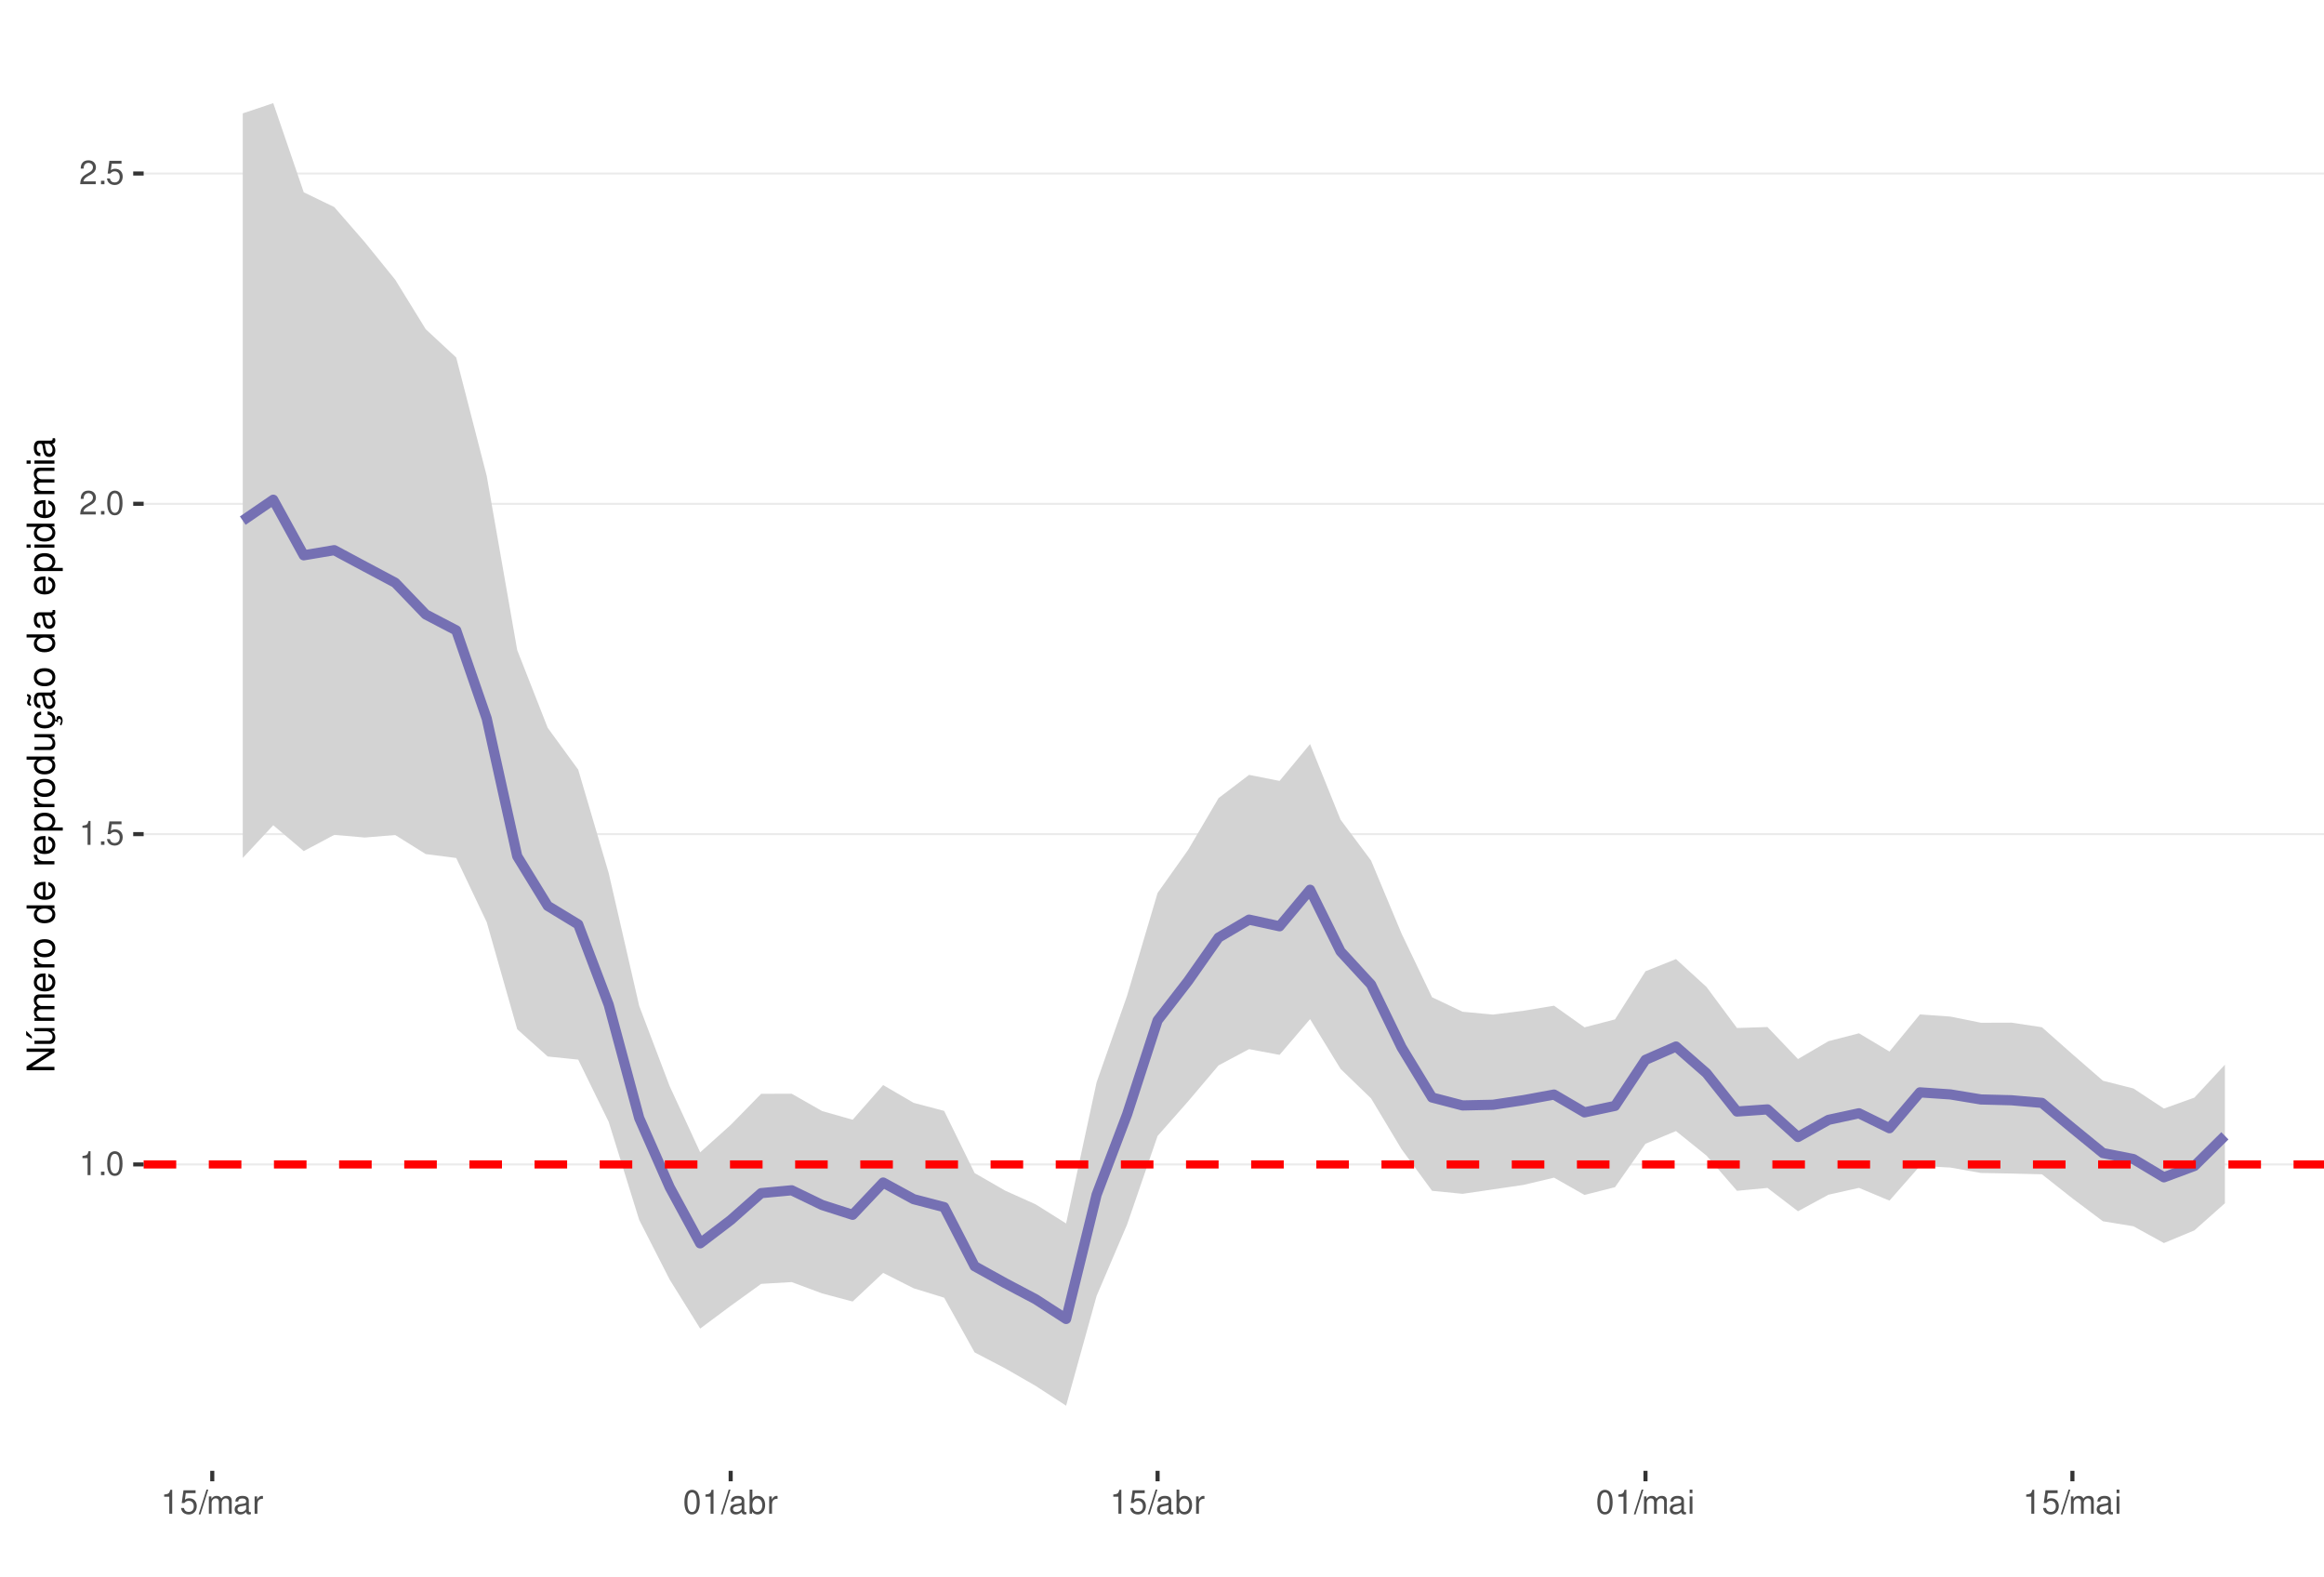
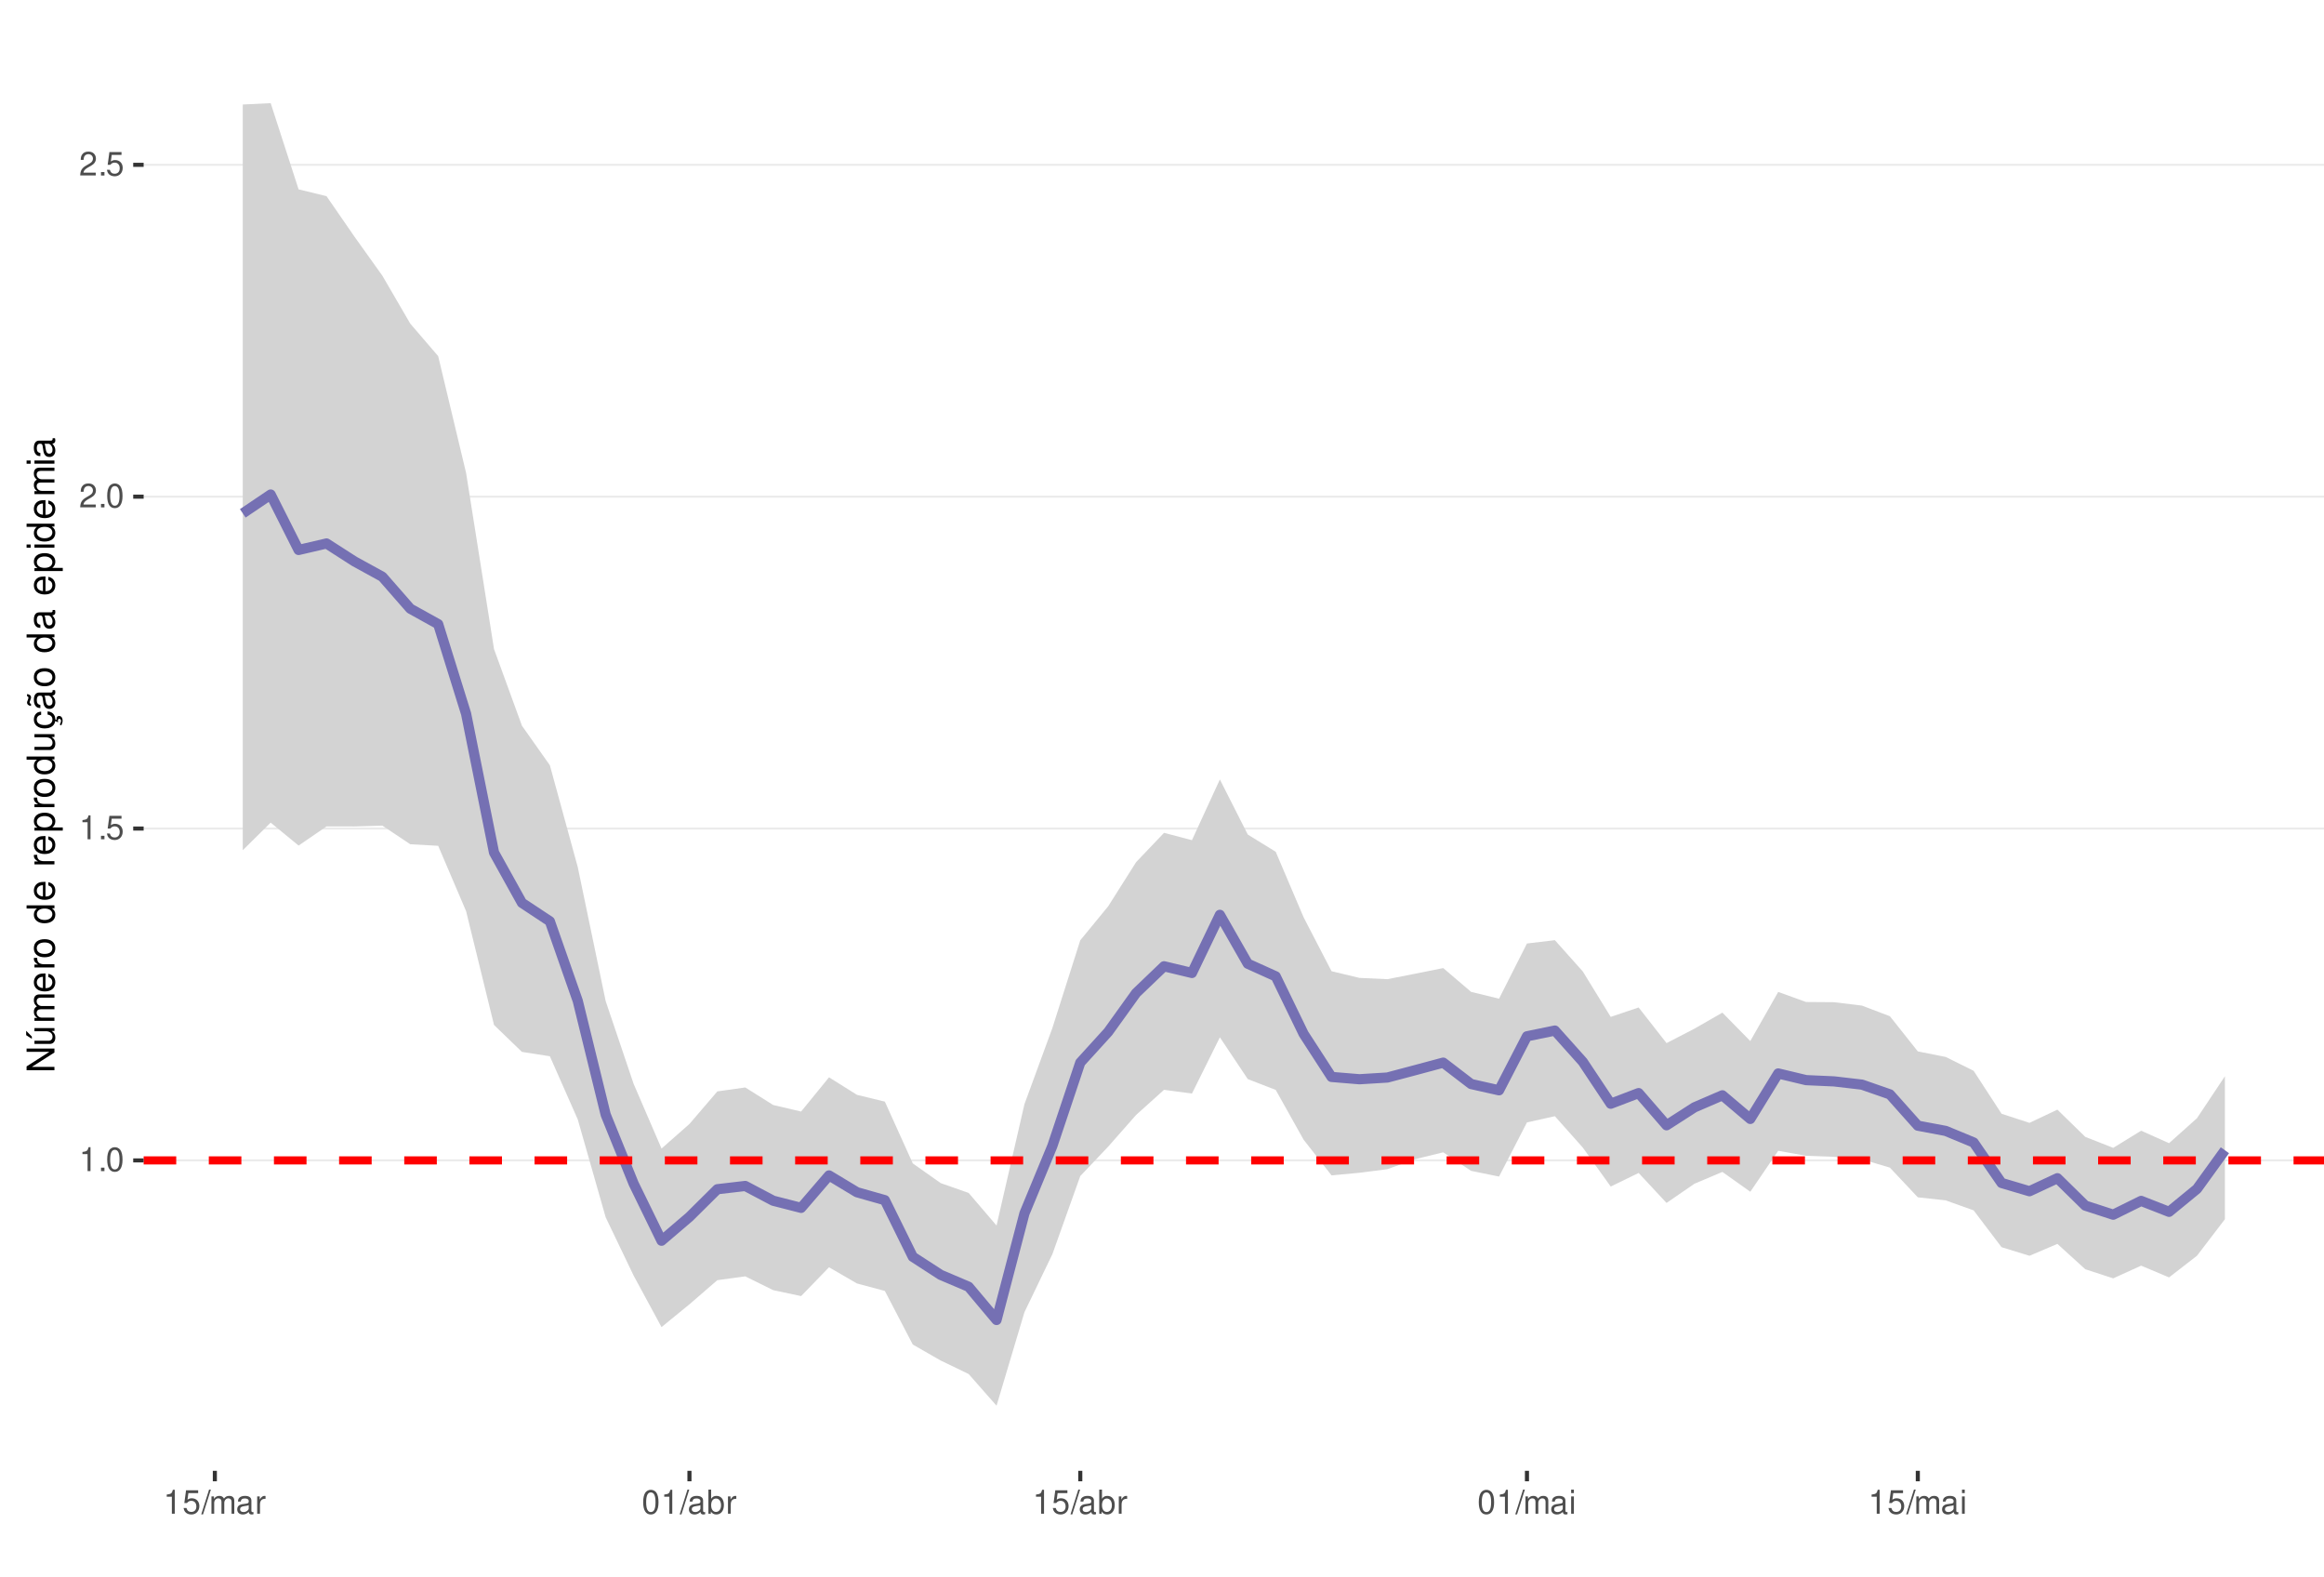
<svg xmlns="http://www.w3.org/2000/svg" xmlns:xlink="http://www.w3.org/1999/xlink" width="609pt" height="413pt" viewBox="0 0 609 413" version="1.1">
  <defs>
    <g>
      <symbol overflow="visible" id="glyph0-0">
        <path style="stroke:none;" d="" />
      </symbol>
      <symbol overflow="visible" id="glyph0-1">
        <path style="stroke:none;" d="M 2.234 -4.453 L 2.234 0 L 3 0 L 3 -6.266 L 2.5 -6.266 C 2.234 -5.297 2.062 -5.172 0.891 -5.016 L 0.891 -4.453 Z M 2.234 -4.453 " />
      </symbol>
      <symbol overflow="visible" id="glyph0-2">
        <path style="stroke:none;" d="M 1.656 -0.906 L 0.75 -0.906 L 0.75 0 L 1.656 0 Z M 1.656 -0.906 " />
      </symbol>
      <symbol overflow="visible" id="glyph0-3">
        <path style="stroke:none;" d="M 2.375 -6.266 C 1.812 -6.266 1.297 -6 0.969 -5.578 C 0.578 -5.016 0.375 -4.188 0.375 -3.031 C 0.375 -0.922 1.062 0.203 2.375 0.203 C 3.672 0.203 4.391 -0.922 4.391 -2.984 C 4.391 -4.188 4.203 -5 3.797 -5.578 C 3.469 -6 2.953 -6.266 2.375 -6.266 Z M 2.375 -5.578 C 3.203 -5.578 3.609 -4.75 3.609 -3.047 C 3.609 -1.266 3.219 -0.438 2.359 -0.438 C 1.562 -0.438 1.156 -1.297 1.156 -3.016 C 1.156 -4.75 1.562 -5.578 2.375 -5.578 Z M 2.375 -5.578 " />
      </symbol>
      <symbol overflow="visible" id="glyph0-4">
        <path style="stroke:none;" d="M 4.125 -6.141 L 0.953 -6.141 L 0.5 -2.797 L 1.188 -2.797 C 1.547 -3.219 1.844 -3.375 2.328 -3.375 C 3.156 -3.375 3.656 -2.797 3.656 -1.891 C 3.656 -1.016 3.156 -0.469 2.312 -0.469 C 1.656 -0.469 1.25 -0.812 1.062 -1.5 L 0.297 -1.5 C 0.406 -1 0.5 -0.766 0.672 -0.531 C 1.016 -0.062 1.641 0.203 2.344 0.203 C 3.578 0.203 4.438 -0.703 4.438 -2 C 4.438 -3.219 3.641 -4.047 2.453 -4.047 C 2.031 -4.047 1.672 -3.938 1.328 -3.672 L 1.562 -5.391 L 4.125 -5.391 Z M 4.125 -6.141 " />
      </symbol>
      <symbol overflow="visible" id="glyph0-5">
        <path style="stroke:none;" d="M 4.375 -0.75 L 1.156 -0.75 C 1.234 -1.266 1.5 -1.594 2.266 -2.062 L 3.125 -2.547 C 3.984 -3.016 4.422 -3.656 4.422 -4.438 C 4.422 -4.953 4.219 -5.438 3.859 -5.781 C 3.484 -6.109 3.031 -6.266 2.453 -6.266 C 1.672 -6.266 1.094 -5.984 0.766 -5.438 C 0.547 -5.109 0.453 -4.719 0.438 -4.094 L 1.188 -4.094 C 1.219 -4.516 1.266 -4.766 1.375 -4.984 C 1.578 -5.359 1.969 -5.594 2.438 -5.594 C 3.125 -5.594 3.641 -5.094 3.641 -4.422 C 3.641 -3.906 3.359 -3.484 2.812 -3.172 L 2.016 -2.703 C 0.734 -1.969 0.359 -1.375 0.297 -0.016 L 4.375 -0.016 Z M 4.375 -0.75 " />
      </symbol>
      <symbol overflow="visible" id="glyph0-6">
        <path style="stroke:none;" d="M 1.984 -6.312 L -0.062 0.172 L 0.406 0.172 L 2.453 -6.312 Z M 1.984 -6.312 " />
      </symbol>
      <symbol overflow="visible" id="glyph0-7">
        <path style="stroke:none;" d="M 0.609 -4.531 L 0.609 0 L 1.328 0 L 1.328 -2.844 C 1.328 -3.5 1.812 -4.031 2.391 -4.031 C 2.938 -4.031 3.234 -3.703 3.234 -3.125 L 3.234 0 L 3.969 0 L 3.969 -2.844 C 3.969 -3.5 4.438 -4.031 5.031 -4.031 C 5.562 -4.031 5.875 -3.703 5.875 -3.125 L 5.875 0 L 6.594 0 L 6.594 -3.406 C 6.594 -4.219 6.125 -4.672 5.281 -4.672 C 4.672 -4.672 4.312 -4.484 3.891 -3.969 C 3.625 -4.453 3.25 -4.672 2.672 -4.672 C 2.062 -4.672 1.656 -4.438 1.266 -3.891 L 1.266 -4.531 Z M 0.609 -4.531 " />
      </symbol>
      <symbol overflow="visible" id="glyph0-8">
        <path style="stroke:none;" d="M 4.625 -0.422 C 4.547 -0.406 4.516 -0.406 4.469 -0.406 C 4.219 -0.406 4.078 -0.531 4.078 -0.766 L 4.078 -3.422 C 4.078 -4.234 3.5 -4.672 2.375 -4.672 C 1.719 -4.672 1.188 -4.469 0.875 -4.141 C 0.672 -3.906 0.578 -3.641 0.562 -3.188 L 1.297 -3.188 C 1.344 -3.75 1.672 -4 2.359 -4 C 3.016 -4 3.375 -3.75 3.375 -3.328 L 3.375 -3.141 C 3.359 -2.828 3.203 -2.703 2.609 -2.625 C 1.594 -2.5 1.438 -2.469 1.156 -2.359 C 0.625 -2.125 0.359 -1.734 0.359 -1.141 C 0.359 -0.312 0.938 0.203 1.859 0.203 C 2.422 0.203 2.875 0 3.391 -0.469 C 3.438 0 3.672 0.203 4.141 0.203 C 4.297 0.203 4.391 0.188 4.625 0.125 Z M 3.375 -1.422 C 3.375 -1.188 3.297 -1.031 3.078 -0.844 C 2.781 -0.578 2.438 -0.438 2.016 -0.438 C 1.453 -0.438 1.109 -0.703 1.109 -1.156 C 1.109 -1.641 1.422 -1.875 2.203 -1.984 C 2.984 -2.094 3.125 -2.125 3.375 -2.234 Z M 3.375 -1.422 " />
      </symbol>
      <symbol overflow="visible" id="glyph0-9">
        <path style="stroke:none;" d="M 0.594 -4.531 L 0.594 0 L 1.328 0 L 1.328 -2.359 C 1.328 -3.438 1.781 -3.938 2.781 -3.906 L 2.781 -4.641 C 2.656 -4.656 2.594 -4.672 2.5 -4.672 C 2.031 -4.672 1.672 -4.391 1.266 -3.719 L 1.266 -4.531 Z M 0.594 -4.531 " />
      </symbol>
      <symbol overflow="visible" id="glyph0-10">
        <path style="stroke:none;" d="M 0.469 -6.312 L 0.469 0 L 1.109 0 L 1.109 -0.578 C 1.469 -0.047 1.922 0.203 2.547 0.203 C 3.75 0.203 4.531 -0.781 4.531 -2.281 C 4.531 -3.75 3.797 -4.672 2.594 -4.672 C 1.969 -4.672 1.531 -4.438 1.188 -3.922 L 1.188 -6.312 Z M 2.453 -3.984 C 3.25 -3.984 3.781 -3.297 3.781 -2.203 C 3.781 -1.172 3.234 -0.469 2.453 -0.469 C 1.672 -0.469 1.188 -1.172 1.188 -2.234 C 1.188 -3.297 1.672 -3.984 2.453 -3.984 Z M 2.453 -3.984 " />
      </symbol>
      <symbol overflow="visible" id="glyph0-11">
        <path style="stroke:none;" d="M 1.297 -4.531 L 0.578 -4.531 L 0.578 0 L 1.297 0 Z M 1.297 -6.312 L 0.578 -6.312 L 0.578 -5.406 L 1.297 -5.406 Z M 1.297 -6.312 " />
      </symbol>
      <symbol overflow="visible" id="glyph1-0">
        <path style="stroke:none;" d="" />
      </symbol>
      <symbol overflow="visible" id="glyph1-1">
        <path style="stroke:none;" d="M -7.297 -6.453 L -7.297 -5.578 L -1.328 -5.578 L -7.297 -1.766 L -7.297 -0.766 L 0 -0.766 L 0 -1.641 L -5.906 -1.641 L 0 -5.406 L 0 -6.453 Z M -7.297 -6.453 " />
      </symbol>
      <symbol overflow="visible" id="glyph1-2">
        <path style="stroke:none;" d="M 0 -4.812 L -5.234 -4.812 L -5.234 -3.984 L -2.266 -3.984 C -1.203 -3.984 -0.5 -3.438 -0.5 -2.562 C -0.5 -1.906 -0.906 -1.484 -1.531 -1.484 L -5.234 -1.484 L -5.234 -0.656 L -1.203 -0.656 C -0.328 -0.656 0.234 -1.297 0.234 -2.312 C 0.234 -3.094 -0.047 -3.578 -0.734 -4.062 L 0 -4.062 Z M -7.406 -2.953 L -5.922 -2 L -5.922 -2.594 L -7.406 -4.094 Z M -7.406 -2.953 " />
      </symbol>
      <symbol overflow="visible" id="glyph1-3">
        <path style="stroke:none;" d="M -5.234 -0.703 L 0 -0.703 L 0 -1.547 L -3.297 -1.547 C -4.047 -1.547 -4.656 -2.094 -4.656 -2.766 C -4.656 -3.391 -4.281 -3.734 -3.609 -3.734 L 0 -3.734 L 0 -4.578 L -3.297 -4.578 C -4.047 -4.578 -4.656 -5.125 -4.656 -5.812 C -4.656 -6.422 -4.266 -6.781 -3.609 -6.781 L 0 -6.781 L 0 -7.625 L -3.938 -7.625 C -4.875 -7.625 -5.391 -7.078 -5.391 -6.094 C -5.391 -5.406 -5.188 -4.984 -4.594 -4.484 C -5.156 -4.188 -5.391 -3.766 -5.391 -3.078 C -5.391 -2.375 -5.125 -1.906 -4.5 -1.469 L -5.234 -1.469 Z M -5.234 -0.703 " />
      </symbol>
      <symbol overflow="visible" id="glyph1-4">
        <path style="stroke:none;" d="M -2.344 -5.125 C -3.141 -5.125 -3.625 -5.062 -4.016 -4.922 C -4.875 -4.578 -5.391 -3.781 -5.391 -2.797 C -5.391 -1.344 -4.281 -0.406 -2.547 -0.406 C -0.812 -0.406 0.234 -1.297 0.234 -2.781 C 0.234 -3.984 -0.453 -4.812 -1.594 -5.016 L -1.594 -4.188 C -0.906 -3.953 -0.547 -3.484 -0.547 -2.812 C -0.547 -2.281 -0.781 -1.828 -1.219 -1.547 C -1.516 -1.344 -1.812 -1.281 -2.344 -1.266 Z M -3.016 -1.297 C -3.984 -1.359 -4.625 -1.953 -4.625 -2.797 C -4.625 -3.641 -3.953 -4.234 -3.016 -4.234 Z M -3.016 -1.297 " />
      </symbol>
      <symbol overflow="visible" id="glyph1-5">
        <path style="stroke:none;" d="M -5.234 -0.688 L 0 -0.688 L 0 -1.531 L -2.719 -1.531 C -3.984 -1.547 -4.547 -2.062 -4.516 -3.203 L -5.359 -3.203 C -5.375 -3.062 -5.391 -2.984 -5.391 -2.891 C -5.391 -2.344 -5.062 -1.938 -4.297 -1.453 L -5.234 -1.453 Z M -5.234 -0.688 " />
      </symbol>
      <symbol overflow="visible" id="glyph1-6">
        <path style="stroke:none;" d="M -5.391 -2.719 C -5.391 -1.234 -4.344 -0.359 -2.578 -0.359 C -0.812 -0.359 0.234 -1.234 0.234 -2.734 C 0.234 -4.203 -0.812 -5.094 -2.547 -5.094 C -4.359 -5.094 -5.391 -4.234 -5.391 -2.719 Z M -4.625 -2.734 C -4.625 -3.672 -3.844 -4.234 -2.547 -4.234 C -1.312 -4.234 -0.547 -3.656 -0.547 -2.734 C -0.547 -1.797 -1.312 -1.234 -2.578 -1.234 C -3.844 -1.234 -4.625 -1.797 -4.625 -2.734 Z M -4.625 -2.734 " />
      </symbol>
      <symbol overflow="visible" id="glyph1-7">
        <path style="stroke:none;" d="" />
      </symbol>
      <symbol overflow="visible" id="glyph1-8">
        <path style="stroke:none;" d="M -7.297 -4.953 L -7.297 -4.125 L -4.578 -4.125 C -5.109 -3.766 -5.391 -3.203 -5.391 -2.516 C -5.391 -1.156 -4.297 -0.266 -2.625 -0.266 C -0.859 -0.266 0.234 -1.125 0.234 -2.547 C 0.234 -3.266 -0.047 -3.766 -0.688 -4.203 L 0 -4.203 L 0 -4.953 Z M -4.609 -2.656 C -4.609 -3.547 -3.812 -4.125 -2.562 -4.125 C -1.344 -4.125 -0.547 -3.547 -0.547 -2.656 C -0.547 -1.734 -1.359 -1.125 -2.578 -1.125 C -3.797 -1.125 -4.609 -1.734 -4.609 -2.656 Z M -4.609 -2.656 " />
      </symbol>
      <symbol overflow="visible" id="glyph1-9">
        <path style="stroke:none;" d="M 2.188 -0.547 L 2.188 -1.375 L -0.547 -1.375 C -0.016 -1.812 0.234 -2.312 0.234 -2.984 C 0.234 -4.344 -0.859 -5.234 -2.531 -5.234 C -4.297 -5.234 -5.391 -4.375 -5.391 -2.984 C -5.391 -2.266 -5.062 -1.703 -4.453 -1.312 L -5.234 -1.312 L -5.234 -0.547 Z M -4.609 -2.844 C -4.609 -3.766 -3.797 -4.359 -2.547 -4.359 C -1.359 -4.359 -0.547 -3.75 -0.547 -2.844 C -0.547 -1.953 -1.344 -1.375 -2.578 -1.375 C -3.812 -1.375 -4.609 -1.953 -4.609 -2.844 Z M -4.609 -2.844 " />
      </symbol>
      <symbol overflow="visible" id="glyph1-10">
        <path style="stroke:none;" d="M 0 -4.812 L -5.234 -4.812 L -5.234 -3.984 L -2.266 -3.984 C -1.203 -3.984 -0.5 -3.438 -0.5 -2.562 C -0.5 -1.906 -0.906 -1.484 -1.531 -1.484 L -5.234 -1.484 L -5.234 -0.656 L -1.203 -0.656 C -0.328 -0.656 0.234 -1.297 0.234 -2.312 C 0.234 -3.094 -0.047 -3.578 -0.734 -4.062 L 0 -4.062 Z M 0 -4.812 " />
      </symbol>
      <symbol overflow="visible" id="glyph1-11">
        <path style="stroke:none;" d="M 0.234 -2.641 C 0.234 -3.875 -0.547 -4.703 -1.797 -4.766 L -1.797 -3.938 C -0.953 -3.797 -0.531 -3.359 -0.531 -2.656 C -0.531 -1.734 -1.281 -1.188 -2.516 -1.188 C -3.844 -1.188 -4.625 -1.719 -4.625 -2.625 C -4.625 -3.328 -4.203 -3.766 -3.484 -3.875 L -3.484 -4.703 C -3.984 -4.672 -4.312 -4.562 -4.609 -4.359 C -5.094 -4 -5.391 -3.375 -5.391 -2.641 C -5.391 -1.219 -4.266 -0.312 -2.531 -0.312 C -1.469 -0.312 -0.625 -0.672 -0.156 -1.312 C 0.047 -1.594 0.125 -1.812 0.203 -2.25 L 0.922 -1.938 L 0.984 -2.062 C 0.938 -2.188 0.906 -2.25 0.906 -2.375 C 0.906 -2.656 1.047 -2.828 1.281 -2.828 C 1.547 -2.828 1.734 -2.594 1.734 -2.297 C 1.734 -2.031 1.672 -1.844 1.438 -1.406 L 1.406 -1.312 L 1.812 -1.094 C 2.078 -1.75 2.141 -1.953 2.141 -2.344 C 2.141 -3.109 1.781 -3.578 1.203 -3.578 C 0.781 -3.578 0.547 -3.297 0.547 -2.797 C 0.547 -2.703 0.547 -2.641 0.562 -2.516 Z M 0.234 -2.641 " />
      </symbol>
      <symbol overflow="visible" id="glyph1-12">
        <path style="stroke:none;" d="M -0.484 -5.344 C -0.469 -5.266 -0.469 -5.219 -0.469 -5.172 C -0.469 -4.875 -0.625 -4.719 -0.875 -4.719 L -3.953 -4.719 C -4.891 -4.719 -5.391 -4.047 -5.391 -2.75 C -5.391 -1.984 -5.172 -1.375 -4.781 -1.016 C -4.516 -0.766 -4.203 -0.672 -3.688 -0.656 L -3.688 -1.484 C -4.328 -1.562 -4.625 -1.938 -4.625 -2.719 C -4.625 -3.484 -4.344 -3.891 -3.844 -3.891 L -3.625 -3.891 C -3.266 -3.875 -3.125 -3.703 -3.047 -3.016 C -2.891 -1.844 -2.844 -1.656 -2.719 -1.344 C -2.453 -0.734 -2 -0.422 -1.312 -0.422 C -0.375 -0.422 0.234 -1.078 0.234 -2.141 C 0.234 -2.797 0 -3.328 -0.547 -3.922 C 0 -3.984 0.234 -4.234 0.234 -4.781 C 0.234 -4.953 0.203 -5.062 0.141 -5.344 Z M -1.656 -3.891 C -1.375 -3.891 -1.203 -3.812 -0.969 -3.562 C -0.656 -3.219 -0.5 -2.812 -0.5 -2.312 C -0.5 -1.672 -0.812 -1.297 -1.344 -1.297 C -1.891 -1.297 -2.172 -1.656 -2.297 -2.547 C -2.422 -3.438 -2.453 -3.609 -2.594 -3.891 Z M -7.172 -3.75 C -6.922 -3.672 -6.812 -3.547 -6.812 -3.375 C -6.812 -3.25 -6.875 -2.984 -6.984 -2.734 C -7.156 -2.312 -7.172 -2.25 -7.172 -2.047 C -7.172 -1.594 -6.797 -1.297 -6.141 -1.188 L -6.141 -1.766 C -6.375 -1.812 -6.5 -1.938 -6.5 -2.094 C -6.5 -2.203 -6.469 -2.344 -6.375 -2.578 C -6.156 -3.156 -6.125 -3.234 -6.125 -3.438 C -6.125 -3.922 -6.484 -4.219 -7.172 -4.312 Z M -7.172 -3.75 " />
      </symbol>
      <symbol overflow="visible" id="glyph1-13">
        <path style="stroke:none;" d="M -0.484 -5.344 C -0.469 -5.266 -0.469 -5.219 -0.469 -5.172 C -0.469 -4.875 -0.625 -4.719 -0.875 -4.719 L -3.953 -4.719 C -4.891 -4.719 -5.391 -4.047 -5.391 -2.75 C -5.391 -1.984 -5.172 -1.375 -4.781 -1.016 C -4.516 -0.766 -4.203 -0.672 -3.688 -0.656 L -3.688 -1.484 C -4.328 -1.562 -4.625 -1.938 -4.625 -2.719 C -4.625 -3.484 -4.344 -3.891 -3.844 -3.891 L -3.625 -3.891 C -3.266 -3.875 -3.125 -3.703 -3.047 -3.016 C -2.891 -1.844 -2.844 -1.656 -2.719 -1.344 C -2.453 -0.734 -2 -0.422 -1.312 -0.422 C -0.375 -0.422 0.234 -1.078 0.234 -2.141 C 0.234 -2.797 0 -3.328 -0.547 -3.922 C 0 -3.984 0.234 -4.234 0.234 -4.781 C 0.234 -4.953 0.203 -5.062 0.141 -5.344 Z M -1.656 -3.891 C -1.375 -3.891 -1.203 -3.812 -0.969 -3.562 C -0.656 -3.219 -0.5 -2.812 -0.5 -2.312 C -0.5 -1.672 -0.812 -1.297 -1.344 -1.297 C -1.891 -1.297 -2.172 -1.656 -2.297 -2.547 C -2.422 -3.438 -2.453 -3.609 -2.594 -3.891 Z M -1.656 -3.891 " />
      </symbol>
      <symbol overflow="visible" id="glyph1-14">
        <path style="stroke:none;" d="M -5.234 -1.5 L -5.234 -0.672 L 0 -0.672 L 0 -1.5 Z M -7.297 -1.5 L -7.297 -0.656 L -6.234 -0.656 L -6.234 -1.5 Z M -7.297 -1.5 " />
      </symbol>
    </g>
    <clipPath id="clip1">
      <path d="M 37.645 9.961 L 609 9.961 L 609 385.328 L 37.645 385.328 Z M 37.645 9.961 " />
    </clipPath>
    <clipPath id="clip2">
-       <path d="M 37.645 304 L 609 304 L 609 306 L 37.645 306 Z M 37.645 304 " />
+       <path d="M 37.645 303 L 609 303 L 609 305 L 37.645 305 Z M 37.645 303 " />
    </clipPath>
    <clipPath id="clip3">
-       <path d="M 37.645 218 L 609 218 L 609 219 L 37.645 219 Z M 37.645 218 " />
+       <path d="M 37.645 216 L 609 216 L 609 218 L 37.645 218 Z M 37.645 216 " />
    </clipPath>
    <clipPath id="clip4">
-       <path d="M 37.645 131 L 609 131 L 609 133 L 37.645 133 Z M 37.645 131 " />
+       <path d="M 37.645 129 L 609 129 L 609 131 L 37.645 131 Z M 37.645 129 " />
    </clipPath>
    <clipPath id="clip5">
-       <path d="M 37.645 45 L 609 45 L 609 46 L 37.645 46 Z M 37.645 45 " />
+       <path d="M 37.645 42 L 609 42 L 609 44 L 37.645 44 Z M 37.645 42 " />
    </clipPath>
    <clipPath id="clip6">
-       <path d="M 37.645 303 L 609 303 L 609 307 L 37.645 307 Z M 37.645 303 " />
+       <path d="M 37.645 302 L 609 302 L 609 306 L 37.645 306 Z M 37.645 302 " />
    </clipPath>
  </defs>
  <g id="surface162">
    <rect x="0" y="0" width="609" height="413" style="fill:rgb(100%,100%,100%);fill-opacity:1;stroke:none;" />
    <rect x="0" y="0" width="609" height="413" style="fill:rgb(100%,100%,100%);fill-opacity:1;stroke:none;" />
    <path style="fill:none;stroke-width:1.067;stroke-linecap:round;stroke-linejoin:round;stroke:rgb(100%,100%,100%);stroke-opacity:1;stroke-miterlimit:10;" d="M 0 413 L 609 413 L 609 0 L 0 0 Z M 0 413 " />
    <g clip-path="url(#clip1)" clip-rule="nonzero">
      <path style=" stroke:none;fill-rule:nonzero;fill:rgb(100%,100%,100%);fill-opacity:1;" d="M 37.645 385.328 L 609 385.328 L 609 9.961 L 37.645 9.961 Z M 37.645 385.328 " />
    </g>
    <g clip-path="url(#clip2)" clip-rule="nonzero">
-       <path style="fill:none;stroke-width:0.533;stroke-linecap:butt;stroke-linejoin:round;stroke:rgb(92.157%,92.157%,92.157%);stroke-opacity:1;stroke-miterlimit:10;" d="M 37.645 305.059 L 609 305.059 " />
+       <path style="fill:none;stroke-width:0.533;stroke-linecap:butt;stroke-linejoin:round;stroke:rgb(92.157%,92.157%,92.157%);stroke-opacity:1;stroke-miterlimit:10;" d="M 37.645 304.004 L 609 304.004 " />
    </g>
    <g clip-path="url(#clip3)" clip-rule="nonzero">
-       <path style="fill:none;stroke-width:0.533;stroke-linecap:butt;stroke-linejoin:round;stroke:rgb(92.157%,92.157%,92.157%);stroke-opacity:1;stroke-miterlimit:10;" d="M 37.645 218.523 L 609 218.523 " />
+       <path style="fill:none;stroke-width:0.533;stroke-linecap:butt;stroke-linejoin:round;stroke:rgb(92.157%,92.157%,92.157%);stroke-opacity:1;stroke-miterlimit:10;" d="M 37.645 217.062 L 609 217.062 " />
    </g>
    <g clip-path="url(#clip4)" clip-rule="nonzero">
-       <path style="fill:none;stroke-width:0.533;stroke-linecap:butt;stroke-linejoin:round;stroke:rgb(92.157%,92.157%,92.157%);stroke-opacity:1;stroke-miterlimit:10;" d="M 37.645 131.988 L 609 131.988 " />
+       <path style="fill:none;stroke-width:0.533;stroke-linecap:butt;stroke-linejoin:round;stroke:rgb(92.157%,92.157%,92.157%);stroke-opacity:1;stroke-miterlimit:10;" d="M 37.645 130.117 L 609 130.117 " />
    </g>
    <g clip-path="url(#clip5)" clip-rule="nonzero">
-       <path style="fill:none;stroke-width:0.533;stroke-linecap:butt;stroke-linejoin:round;stroke:rgb(92.157%,92.157%,92.157%);stroke-opacity:1;stroke-miterlimit:10;" d="M 37.645 45.457 L 609 45.457 " />
-     </g>
-     <path style=" stroke:none;fill-rule:nonzero;fill:rgb(82.745%,82.745%,82.745%);fill-opacity:1;" d="M 63.617 29.703 L 71.605 27.023 L 79.598 50.379 L 87.59 54.246 L 95.578 63.422 L 103.57 73.285 L 111.562 86.246 L 119.551 93.664 L 127.543 124.676 L 135.535 170.309 L 143.527 190.676 L 151.516 201.629 L 159.508 228.738 L 167.5 263.523 L 175.488 284.57 L 183.48 301.887 L 191.473 294.711 L 199.461 286.555 L 207.453 286.535 L 215.445 291.082 L 223.434 293.352 L 231.426 284.266 L 239.418 288.926 L 247.41 291.035 L 255.398 307.32 L 263.391 311.918 L 271.383 315.512 L 279.371 320.523 L 287.363 283.539 L 295.355 260.848 L 303.344 233.938 L 311.336 222.668 L 319.328 209.082 L 327.316 203.004 L 335.309 204.582 L 343.301 194.938 L 351.289 214.742 L 359.281 225.441 L 367.273 244.578 L 375.266 261.258 L 383.254 265.055 L 391.246 265.805 L 399.238 264.801 L 407.227 263.473 L 415.219 269.141 L 423.211 267.059 L 431.199 254.457 L 439.191 251.258 L 447.184 258.566 L 455.172 269.32 L 463.164 269.062 L 471.156 277.449 L 479.148 272.77 L 487.137 270.707 L 495.129 275.484 L 503.121 265.758 L 511.109 266.324 L 519.102 267.945 L 527.094 267.918 L 535.082 269.113 L 543.074 276.184 L 551.066 283.129 L 559.055 285.156 L 567.047 290.422 L 575.039 287.555 L 583.031 278.934 L 583.031 315.234 L 575.039 322.336 L 567.047 325.656 L 559.055 321.258 L 551.066 319.949 L 543.074 313.953 L 535.082 307.645 L 527.094 307.449 L 519.102 307.297 L 511.109 305.879 L 503.121 305.457 L 495.129 314.543 L 487.137 311.199 L 479.148 312.996 L 471.156 317.328 L 463.164 311.215 L 455.172 311.969 L 447.184 302.75 L 439.191 296.316 L 431.199 299.641 L 423.211 311.02 L 415.219 313.055 L 407.227 308.527 L 399.238 310.422 L 391.246 311.598 L 383.254 312.762 L 375.266 311.969 L 367.273 301.059 L 359.281 287.754 L 351.289 280.031 L 343.301 266.992 L 335.309 276.355 L 327.316 274.855 L 319.328 279.109 L 311.336 288.543 L 303.344 297.598 L 295.355 320.793 L 287.363 339.508 L 279.371 368.266 L 271.383 363.074 L 263.391 358.48 L 255.398 354.305 L 247.41 339.973 L 239.418 337.508 L 231.426 333.473 L 223.434 340.973 L 215.445 338.855 L 207.453 335.883 L 199.461 336.352 L 191.473 342.113 L 183.48 348.066 L 175.488 335.234 L 167.5 319.594 L 159.508 293.902 L 151.516 277.605 L 143.527 276.781 L 135.535 269.641 L 127.543 241.586 L 119.551 224.781 L 111.562 223.754 L 103.57 218.758 L 95.578 219.418 L 87.59 218.715 L 79.598 222.973 L 71.605 216.195 L 63.617 224.77 Z M 63.617 29.703 " />
-     <path style="fill:none;stroke-width:2.667;stroke-linecap:butt;stroke-linejoin:round;stroke:rgb(45.882%,43.922%,70.196%);stroke-opacity:1;stroke-miterlimit:10;" d="M 63.617 136.395 L 71.605 130.922 L 79.598 145.477 L 87.59 144.133 L 95.578 148.41 L 103.57 152.664 L 111.562 160.973 L 119.551 165.145 L 127.543 188.246 L 135.535 224.316 L 143.527 237.32 L 151.516 242.18 L 159.508 263.223 L 167.5 292.895 L 175.488 311.027 L 183.48 325.734 L 191.473 319.641 L 199.461 312.578 L 207.453 311.832 L 215.445 315.695 L 223.434 318.258 L 231.426 309.805 L 239.418 314.164 L 247.41 316.246 L 255.398 331.727 L 263.391 336.152 L 271.383 340.371 L 279.371 345.543 L 287.363 312.996 L 295.355 291.945 L 303.344 267.34 L 311.336 257.02 L 319.328 245.625 L 327.316 240.926 L 335.309 242.668 L 343.301 233.102 L 351.289 249.262 L 359.281 257.93 L 367.273 274.391 L 375.266 287.523 L 383.254 289.605 L 391.246 289.43 L 399.238 288.219 L 407.227 286.754 L 415.219 291.422 L 423.211 289.723 L 431.199 277.656 L 439.191 274.168 L 447.184 281.164 L 455.172 291.199 L 463.164 290.641 L 471.156 297.871 L 479.148 293.383 L 487.137 291.66 L 495.129 295.578 L 503.121 286.18 L 511.109 286.719 L 519.102 288.039 L 527.094 288.246 L 535.082 288.934 L 543.074 295.559 L 551.066 302.082 L 559.055 303.652 L 567.047 308.434 L 575.039 305.465 L 583.031 297.562 " />
+       <path style="fill:none;stroke-width:0.533;stroke-linecap:butt;stroke-linejoin:round;stroke:rgb(92.157%,92.157%,92.157%);stroke-opacity:1;stroke-miterlimit:10;" d="M 37.645 43.176 L 609 43.176 " />
+     </g>
+     <path style=" stroke:none;fill-rule:nonzero;fill:rgb(82.745%,82.745%,82.745%);fill-opacity:1;" d="M 63.617 27.379 L 70.93 27.023 L 78.246 49.609 L 85.562 51.391 L 92.879 61.988 L 100.195 72.223 L 107.512 84.789 L 114.824 93.301 L 122.141 123.914 L 129.457 170.047 L 136.773 190.121 L 144.09 200.48 L 151.402 227.168 L 158.719 262.285 L 166.035 283.941 L 173.352 300.902 L 180.668 294.457 L 187.98 285.926 L 195.297 284.895 L 202.613 289.492 L 209.93 291.203 L 217.246 282.238 L 224.562 286.828 L 231.875 288.605 L 239.191 304.789 L 246.508 309.953 L 253.824 312.52 L 261.141 321.07 L 268.453 289.281 L 275.77 269.328 L 283.086 246.336 L 290.402 237.426 L 297.719 225.859 L 305.035 218.188 L 312.348 220.113 L 319.664 204.207 L 326.98 218.641 L 334.297 223.145 L 341.613 240.328 L 348.926 254.438 L 356.242 256.191 L 363.559 256.527 L 370.875 255.09 L 378.191 253.617 L 385.504 259.855 L 392.82 261.641 L 400.137 247.18 L 407.453 246.312 L 414.77 254.5 L 422.086 266.41 L 429.398 263.938 L 436.715 273.277 L 444.031 269.492 L 451.348 265.293 L 458.664 272.738 L 465.977 259.871 L 473.293 262.508 L 480.609 262.562 L 487.926 263.449 L 495.242 266.234 L 502.559 275.445 L 509.871 276.902 L 517.188 280.531 L 524.504 291.781 L 531.82 294.172 L 539.137 290.707 L 546.449 297.844 L 553.766 300.719 L 561.082 296.223 L 568.398 299.496 L 575.715 292.949 L 583.031 281.961 L 583.031 319.41 L 575.715 328.98 L 568.398 334.656 L 561.082 331.582 L 553.766 334.902 L 546.449 332.523 L 539.137 325.875 L 531.82 328.992 L 524.504 326.738 L 517.188 317.098 L 509.871 314.48 L 502.559 313.672 L 495.242 305.898 L 487.926 303.723 L 480.609 303.062 L 473.293 302.801 L 465.977 301.484 L 458.664 312.219 L 451.348 307.023 L 444.031 310.113 L 436.715 315.148 L 429.398 307.297 L 422.086 310.852 L 414.77 300.648 L 407.453 292.426 L 400.137 294.051 L 392.82 308.242 L 385.504 306.746 L 378.191 301.887 L 370.875 303.676 L 363.559 306.301 L 356.242 307.246 L 348.926 307.922 L 341.613 298.586 L 334.297 285.535 L 326.98 282.703 L 319.664 271.758 L 312.348 286.496 L 305.035 285.512 L 297.719 292.09 L 290.402 300.391 L 283.086 308.098 L 275.77 328.578 L 268.453 343.773 L 261.141 368.266 L 253.824 359.965 L 246.508 356.434 L 239.191 352.242 L 231.875 338.203 L 224.562 336.242 L 217.246 332 L 209.93 339.551 L 202.613 337.996 L 195.297 334.383 L 187.98 335.379 L 180.668 341.703 L 173.352 347.676 L 166.035 334.172 L 158.719 318.918 L 151.402 293.27 L 144.09 276.719 L 136.773 275.578 L 129.457 268.52 L 122.141 238.711 L 114.824 221.582 L 107.512 221.18 L 100.195 216.293 L 92.879 216.52 L 85.562 216.512 L 78.246 221.523 L 70.93 215.512 L 63.617 222.746 Z M 63.617 27.379 " />
+     <path style="fill:none;stroke-width:2.667;stroke-linecap:butt;stroke-linejoin:round;stroke:rgb(45.882%,43.922%,70.196%);stroke-opacity:1;stroke-miterlimit:10;" d="M 63.617 134.488 L 70.93 129.555 L 78.246 144.082 L 85.562 142.379 L 92.879 147.078 L 100.195 151.094 L 107.512 159.461 L 114.824 163.516 L 122.141 187.004 L 129.457 223.355 L 136.773 236.527 L 144.09 241.367 L 151.402 262.223 L 158.719 292.023 L 166.035 310.07 L 173.352 325.051 L 180.668 318.801 L 187.98 311.555 L 195.297 310.699 L 202.613 314.566 L 209.93 316.441 L 217.246 307.938 L 224.562 312.344 L 231.875 314.422 L 239.191 329.254 L 246.508 333.992 L 253.824 337.102 L 261.141 345.812 L 268.453 317.898 L 275.77 300.215 L 283.086 278.379 L 290.402 270.336 L 297.719 260.156 L 305.035 253.148 L 312.348 254.902 L 319.664 239.668 L 326.98 252.477 L 334.297 255.781 L 341.613 270.859 L 348.926 282.137 L 356.242 282.742 L 363.559 282.293 L 370.875 280.355 L 378.191 278.391 L 385.504 283.996 L 392.82 285.641 L 400.137 271.488 L 407.453 269.988 L 414.77 278.168 L 422.086 289.16 L 429.398 286.367 L 436.715 294.805 L 444.031 290.105 L 451.348 286.949 L 458.664 293.141 L 465.977 281.227 L 473.293 282.977 L 480.609 283.305 L 487.926 284.156 L 495.242 286.703 L 502.559 294.906 L 509.871 296.281 L 517.188 299.309 L 524.504 309.914 L 531.82 312.082 L 539.137 308.668 L 546.449 315.848 L 553.766 318.23 L 561.082 314.613 L 568.398 317.477 L 575.715 311.473 L 583.031 301.344 " />
    <g clip-path="url(#clip6)" clip-rule="nonzero">
-       <path style="fill:none;stroke-width:2.134;stroke-linecap:butt;stroke-linejoin:round;stroke:rgb(100%,0%,0%);stroke-opacity:1;stroke-dasharray:8.536,8.536;stroke-miterlimit:10;" d="M 37.645 305.059 L 609 305.059 " />
-     </g>
-     <g style="fill:rgb(30.196%,30.196%,30.196%);fill-opacity:1;">
-       <use xlink:href="#glyph0-1" x="20.715" y="307.864" />
-       <use xlink:href="#glyph0-2" x="25.715" y="307.864" />
-       <use xlink:href="#glyph0-3" x="27.715" y="307.864" />
-     </g>
-     <g style="fill:rgb(30.196%,30.196%,30.196%);fill-opacity:1;">
-       <use xlink:href="#glyph0-1" x="20.715" y="221.329" />
-       <use xlink:href="#glyph0-2" x="25.715" y="221.329" />
-       <use xlink:href="#glyph0-4" x="27.715" y="221.329" />
-     </g>
-     <g style="fill:rgb(30.196%,30.196%,30.196%);fill-opacity:1;">
-       <use xlink:href="#glyph0-5" x="20.715" y="134.794" />
-       <use xlink:href="#glyph0-2" x="25.715" y="134.794" />
-       <use xlink:href="#glyph0-3" x="27.715" y="134.794" />
-     </g>
-     <g style="fill:rgb(30.196%,30.196%,30.196%);fill-opacity:1;">
-       <use xlink:href="#glyph0-5" x="20.715" y="48.263" />
-       <use xlink:href="#glyph0-2" x="25.715" y="48.263" />
-       <use xlink:href="#glyph0-4" x="27.715" y="48.263" />
-     </g>
-     <path style="fill:none;stroke-width:1.067;stroke-linecap:butt;stroke-linejoin:round;stroke:rgb(20%,20%,20%);stroke-opacity:1;stroke-miterlimit:10;" d="M 34.906 305.059 L 37.645 305.059 " />
-     <path style="fill:none;stroke-width:1.067;stroke-linecap:butt;stroke-linejoin:round;stroke:rgb(20%,20%,20%);stroke-opacity:1;stroke-miterlimit:10;" d="M 34.906 218.523 L 37.645 218.523 " />
-     <path style="fill:none;stroke-width:1.067;stroke-linecap:butt;stroke-linejoin:round;stroke:rgb(20%,20%,20%);stroke-opacity:1;stroke-miterlimit:10;" d="M 34.906 131.988 L 37.645 131.988 " />
-     <path style="fill:none;stroke-width:1.067;stroke-linecap:butt;stroke-linejoin:round;stroke:rgb(20%,20%,20%);stroke-opacity:1;stroke-miterlimit:10;" d="M 34.906 45.457 L 37.645 45.457 " />
-     <path style="fill:none;stroke-width:1.067;stroke-linecap:butt;stroke-linejoin:round;stroke:rgb(20%,20%,20%);stroke-opacity:1;stroke-miterlimit:10;" d="M 55.625 388.07 L 55.625 385.328 " />
-     <path style="fill:none;stroke-width:1.067;stroke-linecap:butt;stroke-linejoin:round;stroke:rgb(20%,20%,20%);stroke-opacity:1;stroke-miterlimit:10;" d="M 191.473 388.07 L 191.473 385.328 " />
-     <path style="fill:none;stroke-width:1.067;stroke-linecap:butt;stroke-linejoin:round;stroke:rgb(20%,20%,20%);stroke-opacity:1;stroke-miterlimit:10;" d="M 303.344 388.07 L 303.344 385.328 " />
-     <path style="fill:none;stroke-width:1.067;stroke-linecap:butt;stroke-linejoin:round;stroke:rgb(20%,20%,20%);stroke-opacity:1;stroke-miterlimit:10;" d="M 431.199 388.07 L 431.199 385.328 " />
-     <path style="fill:none;stroke-width:1.067;stroke-linecap:butt;stroke-linejoin:round;stroke:rgb(20%,20%,20%);stroke-opacity:1;stroke-miterlimit:10;" d="M 543.074 388.07 L 543.074 385.328 " />
-     <g style="fill:rgb(30.196%,30.196%,30.196%);fill-opacity:1;">
-       <use xlink:href="#glyph0-1" x="42.125" y="396.567" />
-       <use xlink:href="#glyph0-4" x="47.125" y="396.567" />
-       <use xlink:href="#glyph0-6" x="52.125" y="396.567" />
-       <use xlink:href="#glyph0-7" x="54.125" y="396.567" />
-       <use xlink:href="#glyph0-8" x="61.125" y="396.567" />
-       <use xlink:href="#glyph0-9" x="66.125" y="396.567" />
-     </g>
-     <g style="fill:rgb(30.196%,30.196%,30.196%);fill-opacity:1;">
-       <use xlink:href="#glyph0-3" x="178.973" y="396.567" />
-       <use xlink:href="#glyph0-1" x="183.973" y="396.567" />
-       <use xlink:href="#glyph0-6" x="188.973" y="396.567" />
-       <use xlink:href="#glyph0-8" x="190.973" y="396.567" />
-       <use xlink:href="#glyph0-10" x="195.973" y="396.567" />
-       <use xlink:href="#glyph0-9" x="200.973" y="396.567" />
-     </g>
-     <g style="fill:rgb(30.196%,30.196%,30.196%);fill-opacity:1;">
-       <use xlink:href="#glyph0-1" x="290.844" y="396.567" />
-       <use xlink:href="#glyph0-4" x="295.844" y="396.567" />
-       <use xlink:href="#glyph0-6" x="300.844" y="396.567" />
-       <use xlink:href="#glyph0-8" x="302.844" y="396.567" />
-       <use xlink:href="#glyph0-10" x="307.844" y="396.567" />
-       <use xlink:href="#glyph0-9" x="312.844" y="396.567" />
-     </g>
-     <g style="fill:rgb(30.196%,30.196%,30.196%);fill-opacity:1;">
-       <use xlink:href="#glyph0-3" x="418.199" y="396.567" />
-       <use xlink:href="#glyph0-1" x="423.199" y="396.567" />
-       <use xlink:href="#glyph0-6" x="428.199" y="396.567" />
-       <use xlink:href="#glyph0-7" x="430.199" y="396.567" />
-       <use xlink:href="#glyph0-8" x="437.199" y="396.567" />
-       <use xlink:href="#glyph0-11" x="442.199" y="396.567" />
-     </g>
-     <g style="fill:rgb(30.196%,30.196%,30.196%);fill-opacity:1;">
-       <use xlink:href="#glyph0-1" x="530.074" y="396.567" />
-       <use xlink:href="#glyph0-4" x="535.074" y="396.567" />
-       <use xlink:href="#glyph0-6" x="540.074" y="396.567" />
-       <use xlink:href="#glyph0-7" x="542.074" y="396.567" />
-       <use xlink:href="#glyph0-8" x="549.074" y="396.567" />
-       <use xlink:href="#glyph0-11" x="554.074" y="396.567" />
+       <path style="fill:none;stroke-width:2.134;stroke-linecap:butt;stroke-linejoin:round;stroke:rgb(100%,0%,0%);stroke-opacity:1;stroke-dasharray:8.536,8.536;stroke-miterlimit:10;" d="M 37.645 304.004 L 609 304.004 " />
+     </g>
+     <g style="fill:rgb(30.196%,30.196%,30.196%);fill-opacity:1;">
+       <use xlink:href="#glyph0-1" x="20.715" y="306.81" />
+       <use xlink:href="#glyph0-2" x="25.715" y="306.81" />
+       <use xlink:href="#glyph0-3" x="27.715" y="306.81" />
+     </g>
+     <g style="fill:rgb(30.196%,30.196%,30.196%);fill-opacity:1;">
+       <use xlink:href="#glyph0-1" x="20.715" y="219.868" />
+       <use xlink:href="#glyph0-2" x="25.715" y="219.868" />
+       <use xlink:href="#glyph0-4" x="27.715" y="219.868" />
+     </g>
+     <g style="fill:rgb(30.196%,30.196%,30.196%);fill-opacity:1;">
+       <use xlink:href="#glyph0-5" x="20.715" y="132.923" />
+       <use xlink:href="#glyph0-2" x="25.715" y="132.923" />
+       <use xlink:href="#glyph0-3" x="27.715" y="132.923" />
+     </g>
+     <g style="fill:rgb(30.196%,30.196%,30.196%);fill-opacity:1;">
+       <use xlink:href="#glyph0-5" x="20.715" y="45.981" />
+       <use xlink:href="#glyph0-2" x="25.715" y="45.981" />
+       <use xlink:href="#glyph0-4" x="27.715" y="45.981" />
+     </g>
+     <path style="fill:none;stroke-width:1.067;stroke-linecap:butt;stroke-linejoin:round;stroke:rgb(20%,20%,20%);stroke-opacity:1;stroke-miterlimit:10;" d="M 34.906 304.004 L 37.645 304.004 " />
+     <path style="fill:none;stroke-width:1.067;stroke-linecap:butt;stroke-linejoin:round;stroke:rgb(20%,20%,20%);stroke-opacity:1;stroke-miterlimit:10;" d="M 34.906 217.062 L 37.645 217.062 " />
+     <path style="fill:none;stroke-width:1.067;stroke-linecap:butt;stroke-linejoin:round;stroke:rgb(20%,20%,20%);stroke-opacity:1;stroke-miterlimit:10;" d="M 34.906 130.117 L 37.645 130.117 " />
+     <path style="fill:none;stroke-width:1.067;stroke-linecap:butt;stroke-linejoin:round;stroke:rgb(20%,20%,20%);stroke-opacity:1;stroke-miterlimit:10;" d="M 34.906 43.176 L 37.645 43.176 " />
+     <path style="fill:none;stroke-width:1.067;stroke-linecap:butt;stroke-linejoin:round;stroke:rgb(20%,20%,20%);stroke-opacity:1;stroke-miterlimit:10;" d="M 56.301 388.07 L 56.301 385.328 " />
+     <path style="fill:none;stroke-width:1.067;stroke-linecap:butt;stroke-linejoin:round;stroke:rgb(20%,20%,20%);stroke-opacity:1;stroke-miterlimit:10;" d="M 180.668 388.07 L 180.668 385.328 " />
+     <path style="fill:none;stroke-width:1.067;stroke-linecap:butt;stroke-linejoin:round;stroke:rgb(20%,20%,20%);stroke-opacity:1;stroke-miterlimit:10;" d="M 283.086 388.07 L 283.086 385.328 " />
+     <path style="fill:none;stroke-width:1.067;stroke-linecap:butt;stroke-linejoin:round;stroke:rgb(20%,20%,20%);stroke-opacity:1;stroke-miterlimit:10;" d="M 400.137 388.07 L 400.137 385.328 " />
+     <path style="fill:none;stroke-width:1.067;stroke-linecap:butt;stroke-linejoin:round;stroke:rgb(20%,20%,20%);stroke-opacity:1;stroke-miterlimit:10;" d="M 502.559 388.07 L 502.559 385.328 " />
+     <g style="fill:rgb(30.196%,30.196%,30.196%);fill-opacity:1;">
+       <use xlink:href="#glyph0-1" x="42.801" y="396.567" />
+       <use xlink:href="#glyph0-4" x="47.801" y="396.567" />
+       <use xlink:href="#glyph0-6" x="52.801" y="396.567" />
+       <use xlink:href="#glyph0-7" x="54.801" y="396.567" />
+       <use xlink:href="#glyph0-8" x="61.801" y="396.567" />
+       <use xlink:href="#glyph0-9" x="66.801" y="396.567" />
+     </g>
+     <g style="fill:rgb(30.196%,30.196%,30.196%);fill-opacity:1;">
+       <use xlink:href="#glyph0-3" x="168.168" y="396.567" />
+       <use xlink:href="#glyph0-1" x="173.168" y="396.567" />
+       <use xlink:href="#glyph0-6" x="178.168" y="396.567" />
+       <use xlink:href="#glyph0-8" x="180.168" y="396.567" />
+       <use xlink:href="#glyph0-10" x="185.168" y="396.567" />
+       <use xlink:href="#glyph0-9" x="190.168" y="396.567" />
+     </g>
+     <g style="fill:rgb(30.196%,30.196%,30.196%);fill-opacity:1;">
+       <use xlink:href="#glyph0-1" x="270.586" y="396.567" />
+       <use xlink:href="#glyph0-4" x="275.586" y="396.567" />
+       <use xlink:href="#glyph0-6" x="280.586" y="396.567" />
+       <use xlink:href="#glyph0-8" x="282.586" y="396.567" />
+       <use xlink:href="#glyph0-10" x="287.586" y="396.567" />
+       <use xlink:href="#glyph0-9" x="292.586" y="396.567" />
+     </g>
+     <g style="fill:rgb(30.196%,30.196%,30.196%);fill-opacity:1;">
+       <use xlink:href="#glyph0-3" x="387.137" y="396.567" />
+       <use xlink:href="#glyph0-1" x="392.137" y="396.567" />
+       <use xlink:href="#glyph0-6" x="397.137" y="396.567" />
+       <use xlink:href="#glyph0-7" x="399.137" y="396.567" />
+       <use xlink:href="#glyph0-8" x="406.137" y="396.567" />
+       <use xlink:href="#glyph0-11" x="411.137" y="396.567" />
+     </g>
+     <g style="fill:rgb(30.196%,30.196%,30.196%);fill-opacity:1;">
+       <use xlink:href="#glyph0-1" x="489.559" y="396.567" />
+       <use xlink:href="#glyph0-4" x="494.559" y="396.567" />
+       <use xlink:href="#glyph0-6" x="499.559" y="396.567" />
+       <use xlink:href="#glyph0-7" x="501.559" y="396.567" />
+       <use xlink:href="#glyph0-8" x="508.559" y="396.567" />
+       <use xlink:href="#glyph0-11" x="513.559" y="396.567" />
    </g>
    <g style="fill:rgb(0%,0%,0%);fill-opacity:1;">
      <use xlink:href="#glyph1-1" x="14.263" y="281.145" />
      <use xlink:href="#glyph1-2" x="14.263" y="274.145" />
      <use xlink:href="#glyph1-3" x="14.263" y="268.145" />
      <use xlink:href="#glyph1-4" x="14.263" y="260.145" />
      <use xlink:href="#glyph1-5" x="14.263" y="254.145" />
      <use xlink:href="#glyph1-6" x="14.263" y="251.145" />
      <use xlink:href="#glyph1-7" x="14.263" y="245.145" />
      <use xlink:href="#glyph1-8" x="14.263" y="242.145" />
      <use xlink:href="#glyph1-4" x="14.263" y="236.145" />
      <use xlink:href="#glyph1-7" x="14.263" y="230.145" />
      <use xlink:href="#glyph1-5" x="14.263" y="227.145" />
      <use xlink:href="#glyph1-4" x="14.263" y="224.145" />
      <use xlink:href="#glyph1-9" x="14.263" y="218.145" />
      <use xlink:href="#glyph1-5" x="14.263" y="212.145" />
      <use xlink:href="#glyph1-6" x="14.263" y="209.145" />
      <use xlink:href="#glyph1-8" x="14.263" y="203.145" />
      <use xlink:href="#glyph1-10" x="14.263" y="197.145" />
      <use xlink:href="#glyph1-11" x="14.263" y="191.145" />
      <use xlink:href="#glyph1-12" x="14.263" y="186.145" />
      <use xlink:href="#glyph1-6" x="14.263" y="180.145" />
      <use xlink:href="#glyph1-7" x="14.263" y="174.145" />
      <use xlink:href="#glyph1-8" x="14.263" y="171.145" />
      <use xlink:href="#glyph1-13" x="14.263" y="165.145" />
      <use xlink:href="#glyph1-7" x="14.263" y="159.145" />
      <use xlink:href="#glyph1-4" x="14.263" y="156.145" />
      <use xlink:href="#glyph1-9" x="14.263" y="150.145" />
      <use xlink:href="#glyph1-14" x="14.263" y="144.145" />
      <use xlink:href="#glyph1-8" x="14.263" y="142.145" />
      <use xlink:href="#glyph1-4" x="14.263" y="136.145" />
      <use xlink:href="#glyph1-3" x="14.263" y="130.145" />
      <use xlink:href="#glyph1-14" x="14.263" y="122.145" />
      <use xlink:href="#glyph1-13" x="14.263" y="120.145" />
    </g>
  </g>
</svg>
